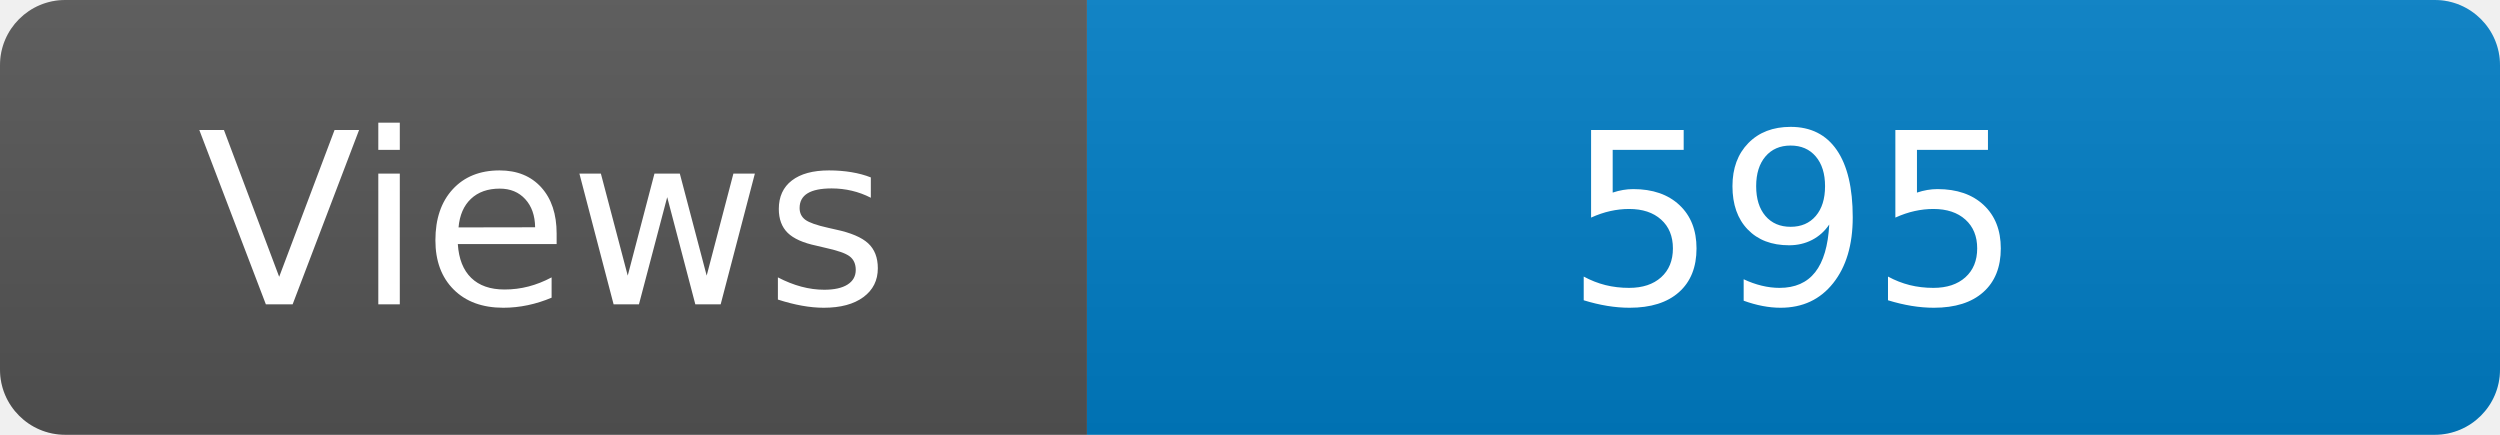
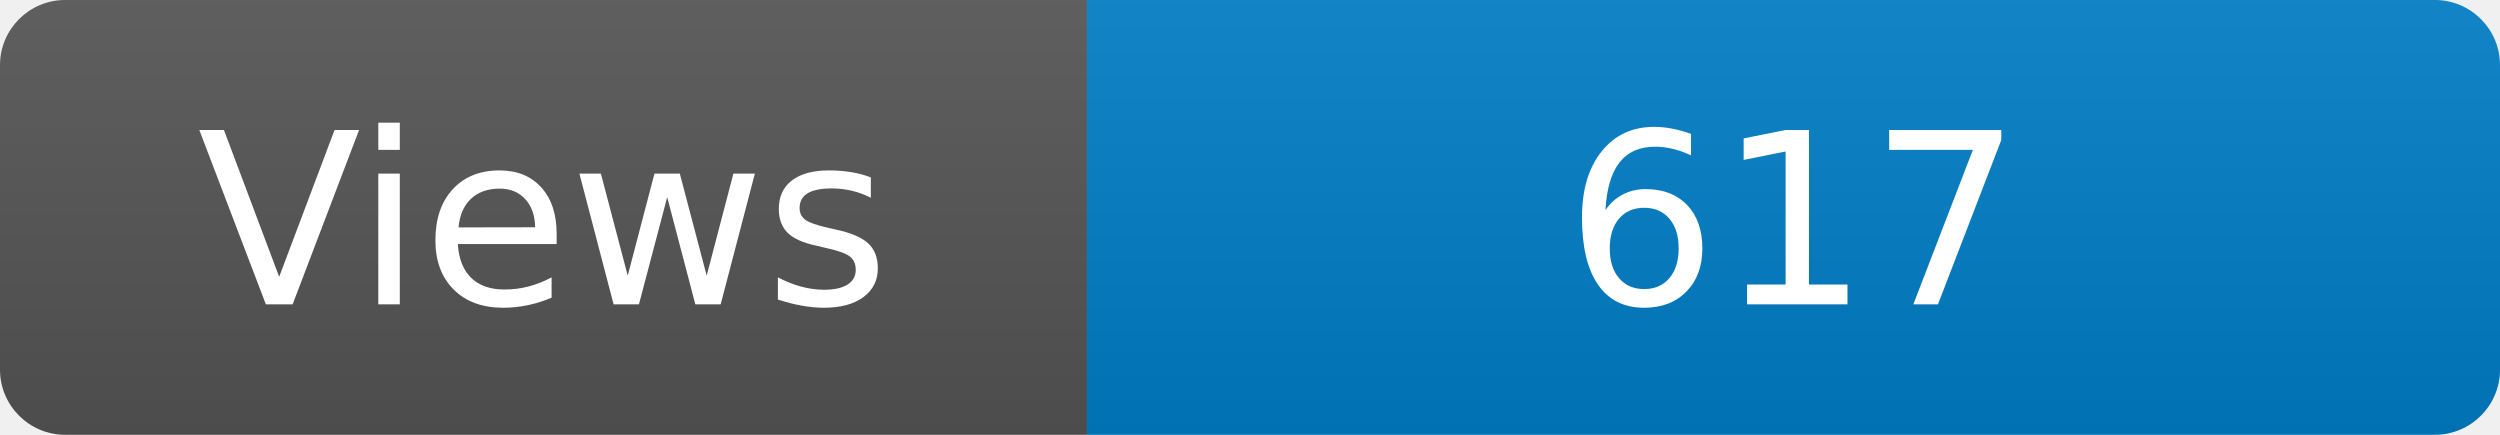
<svg xmlns="http://www.w3.org/2000/svg" width="115" height="20" role="img" aria-label="Maintained?: yes">
  <linearGradient id="s" x2="0" y2="100%">
    <stop offset="0" stop-color="#bbb" stop-opacity=".1" />
    <stop offset="1" stop-opacity=".1" />
  </linearGradient>
  <clipPath id="r">
    <rect width="115" height="20" rx="3" fill="#fff" />
  </clipPath>
  <g clip-path="url(#r)">
    <rect width="50" height="20" fill="#555" />
    <rect x="50" width="160" height="20" fill="#007ec6" />
    <rect width="115" height="20" fill="url(#s)" />
  </g>
  <g fill="#fff" text-anchor="middle" font-family="Verdana,Geneva,DejaVu Sans,sans-serif" font-size="110">
    <text x="250" y="140" transform="scale(.1)" fill="#fff">Views</text>
-     <text x="825" y="140" transform="scale(.1)" fill="#fff">595</text>
+     <text x="825" y="140" transform="scale(.1)" fill="#fff">617</text>
  </g>
</svg>
